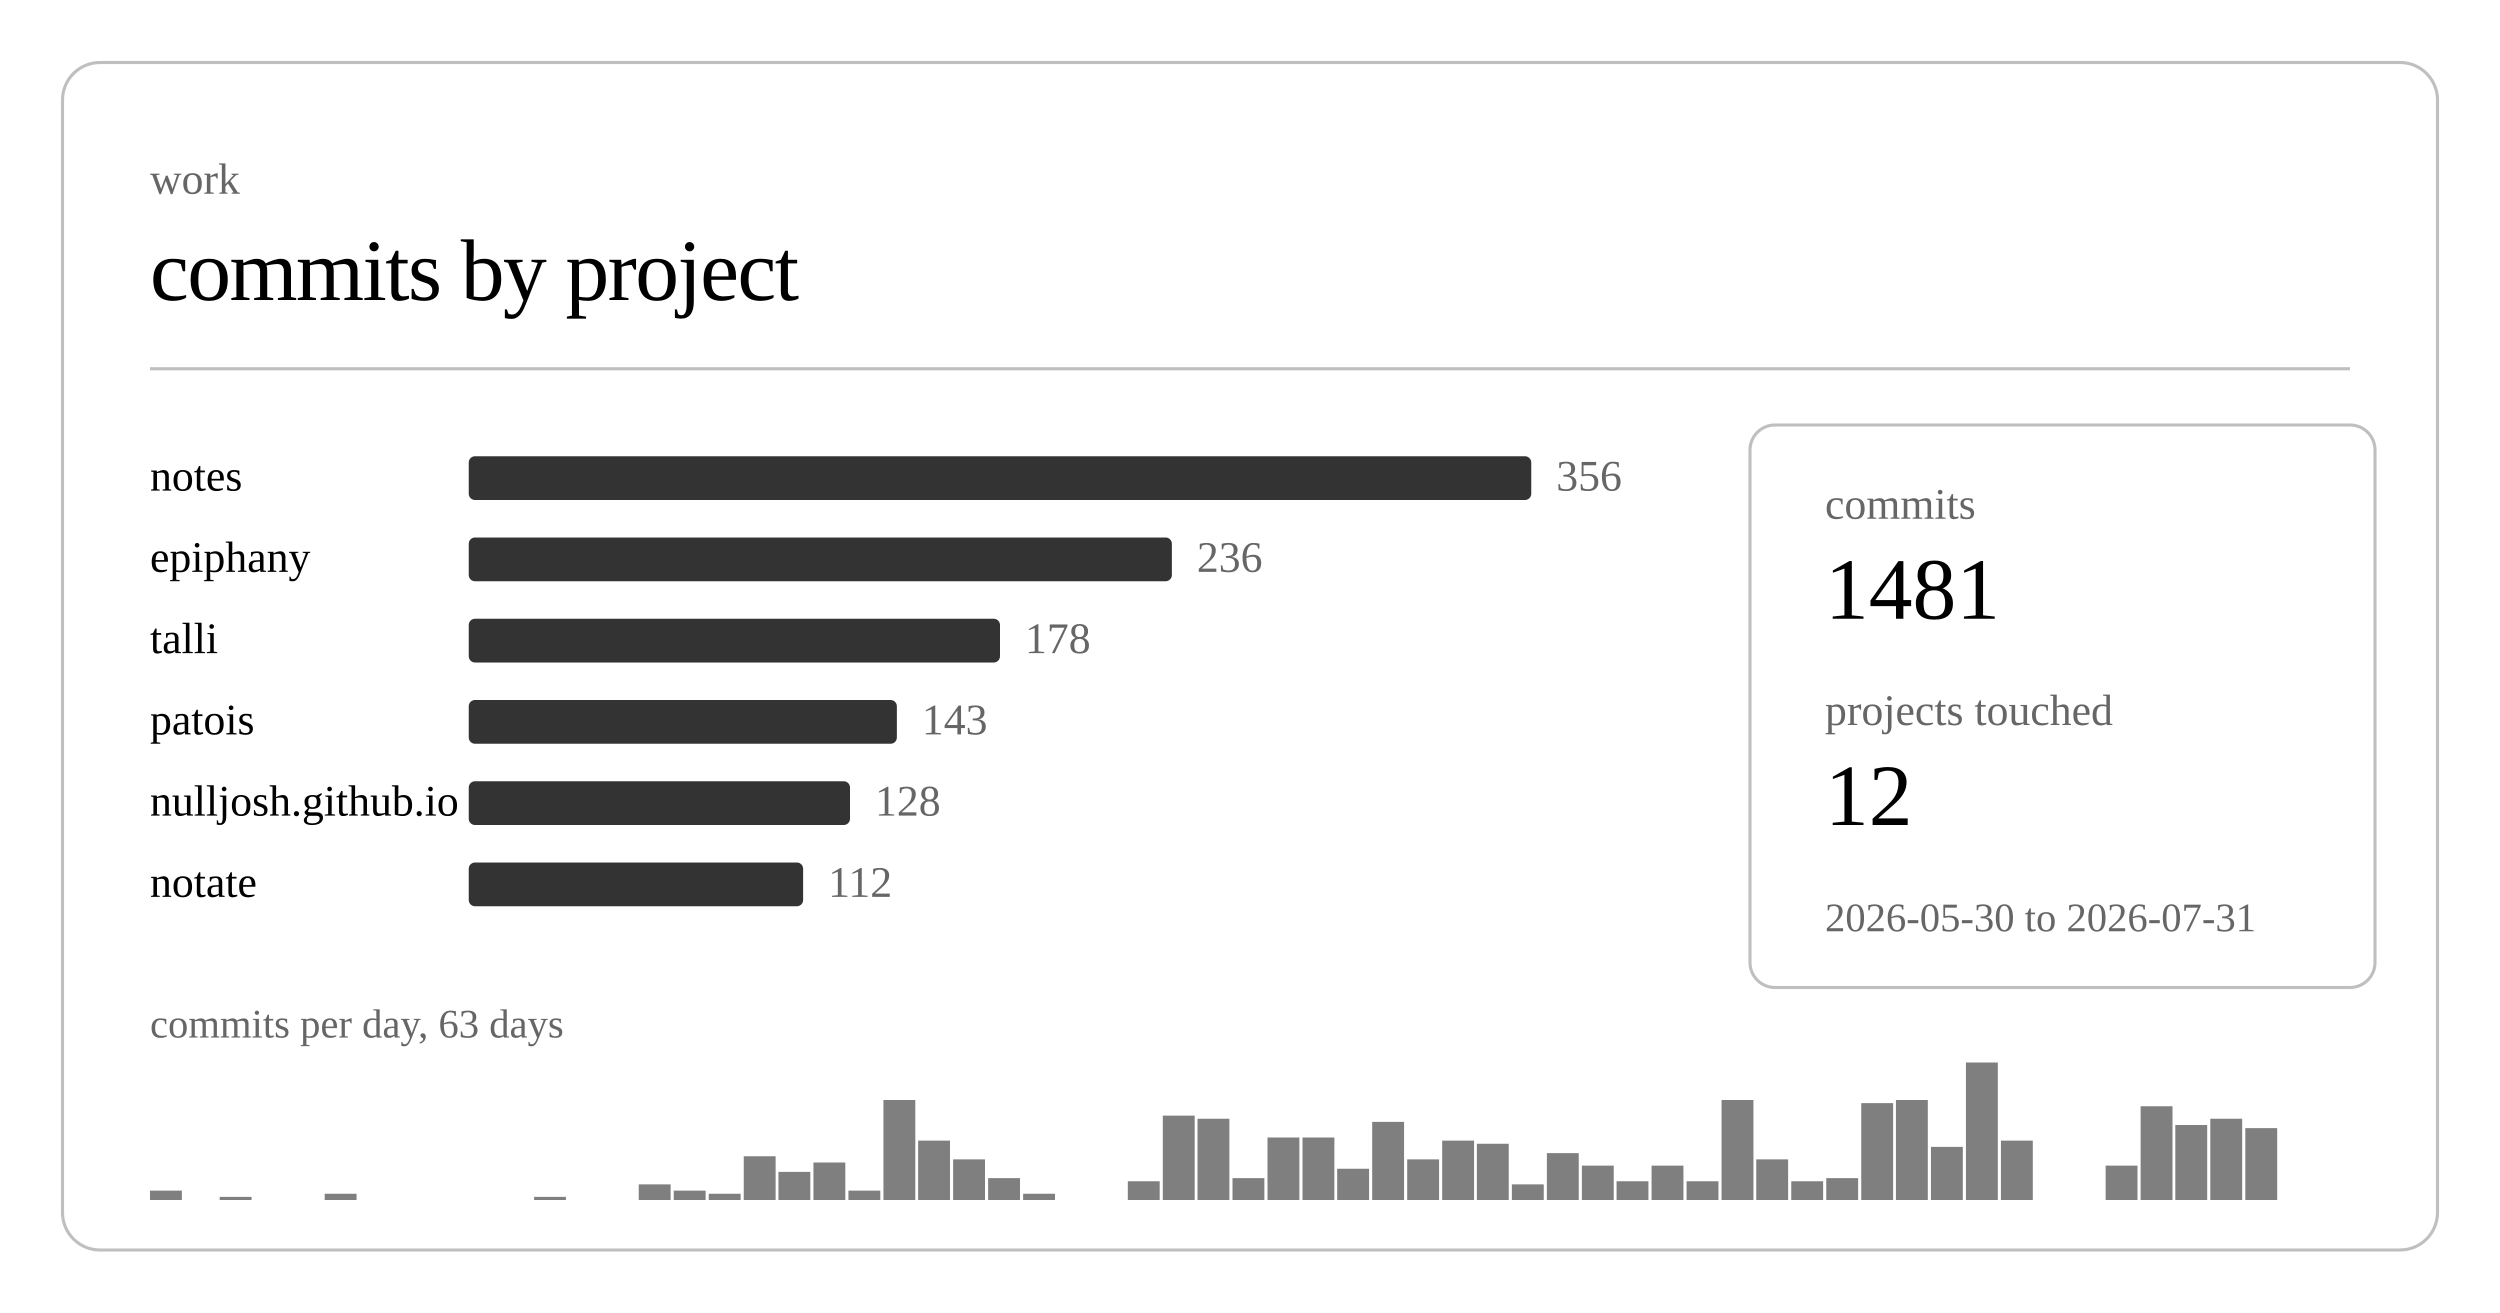
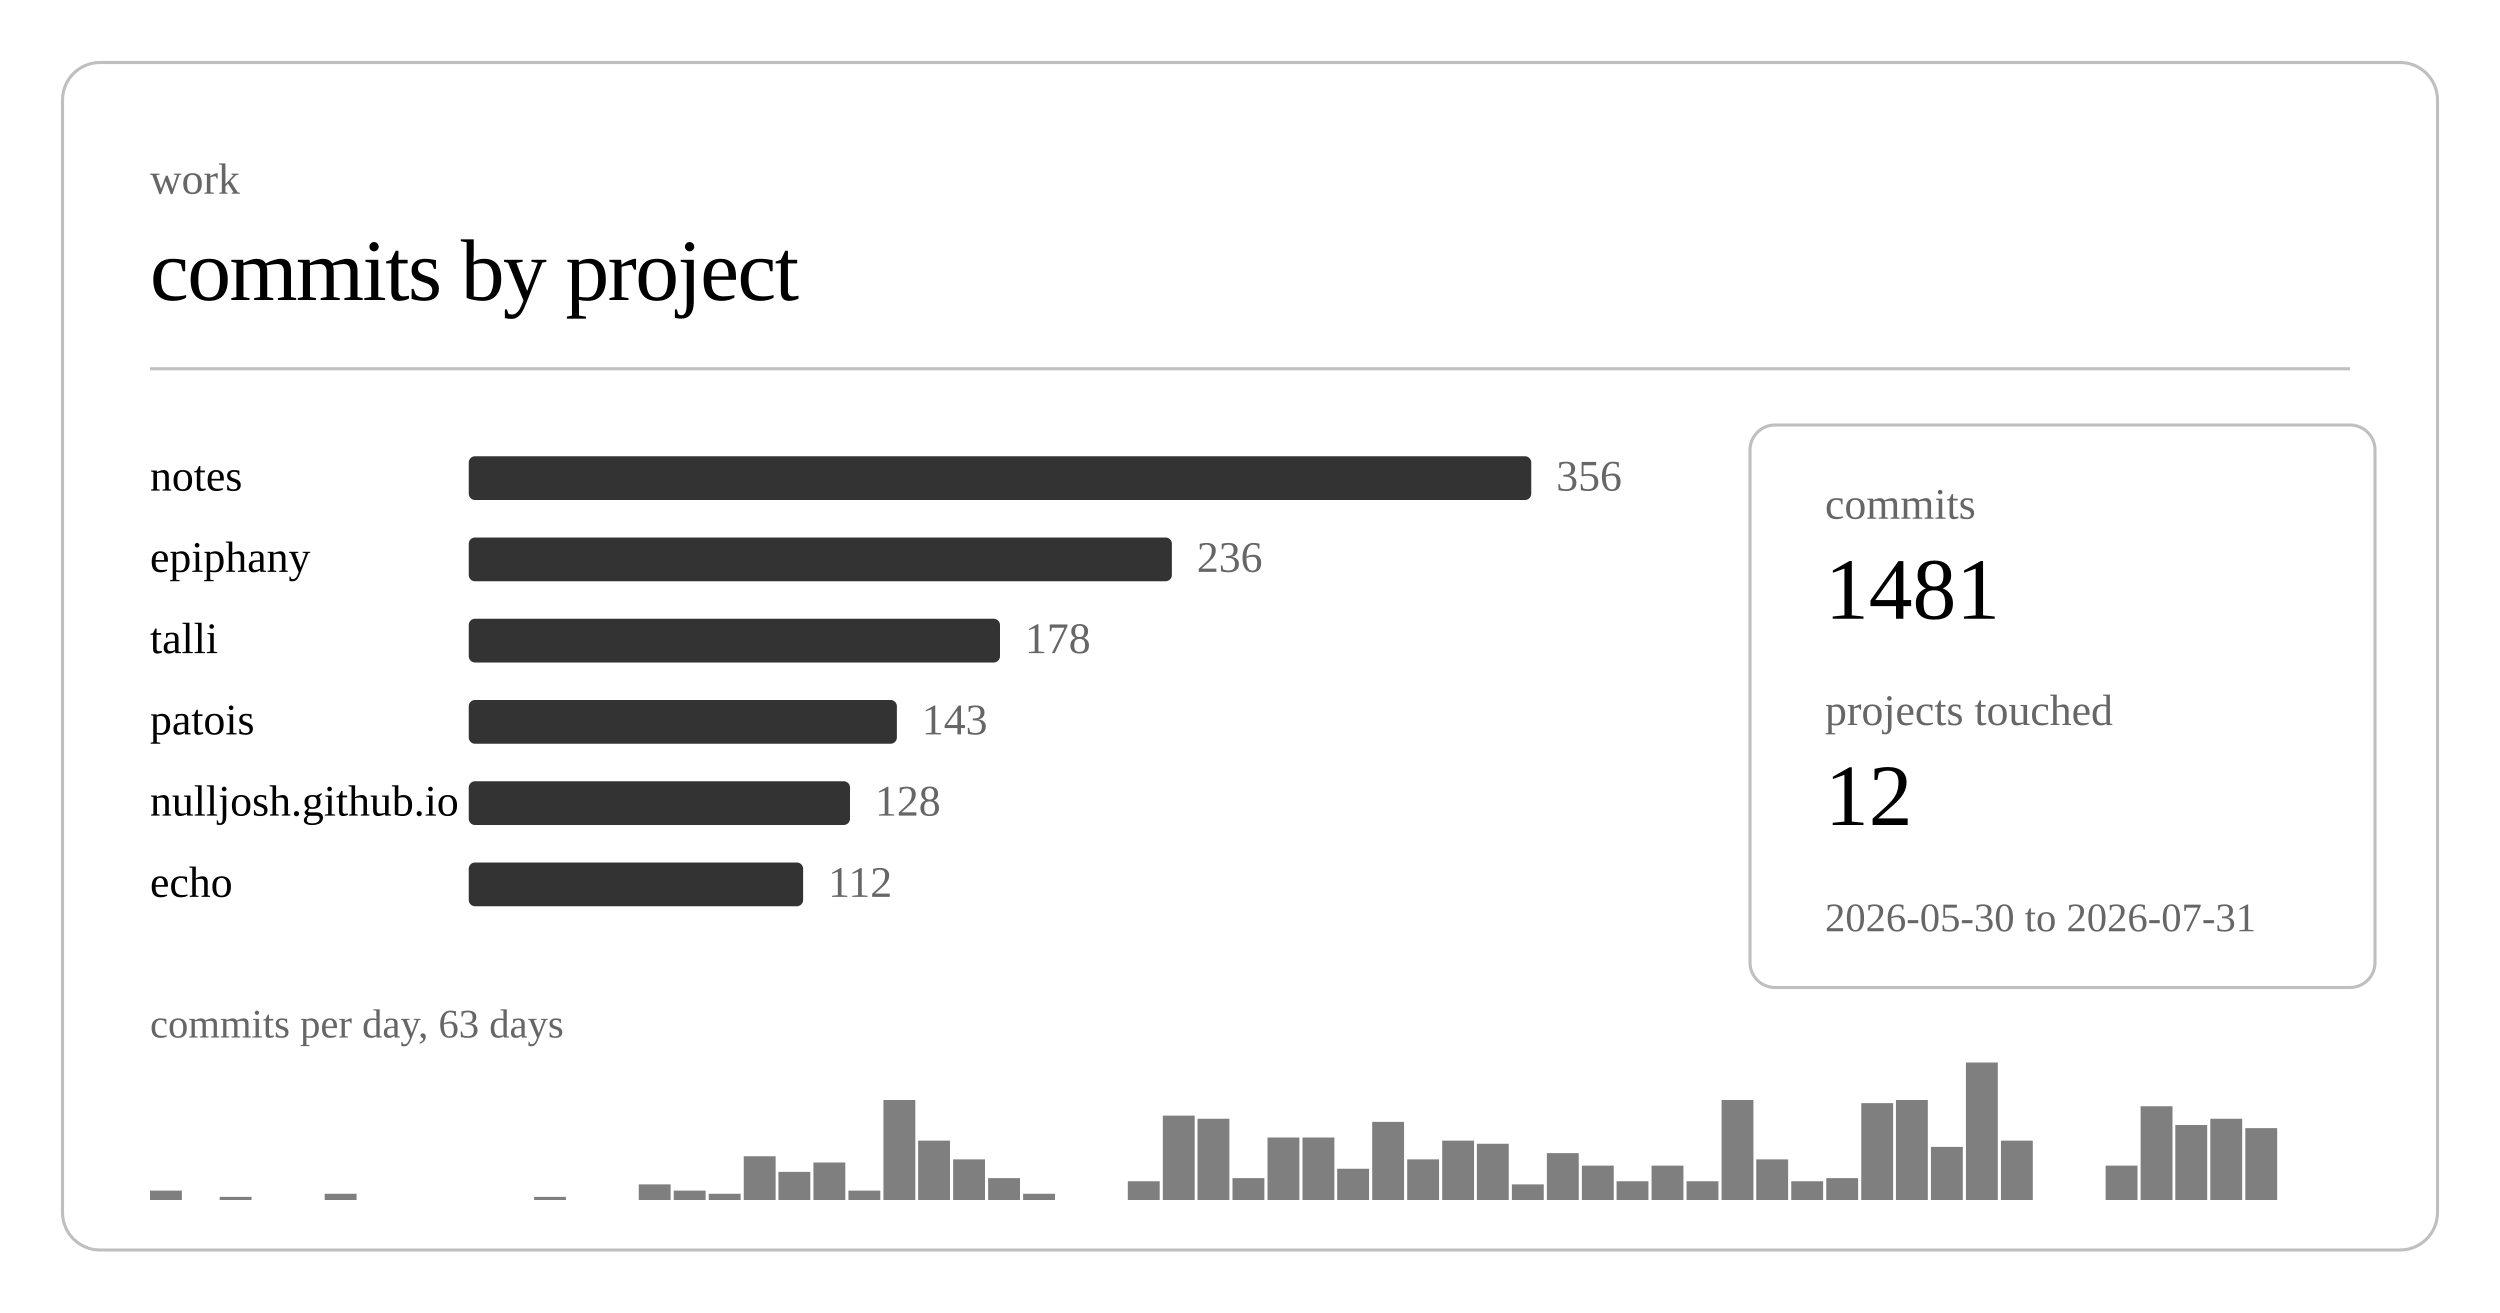
<svg xmlns="http://www.w3.org/2000/svg" class="post-header-svg graph-svg" viewBox="0 0 800 420" width="800" height="420">
  <rect x="20" y="20" width="760" height="380" rx="12" ry="12" fill="none" stroke="currentColor" stroke-width="1" opacity="0.25" />
  <text fill="currentColor" x="48" y="62" font-size="14" opacity="0.6">work</text>
  <text fill="currentColor" x="48" y="96" font-size="28" font-weight="300" letter-spacing="-0.5">commits by project</text>
  <line stroke="currentColor" x1="48" y1="118" x2="752" y2="118" stroke-width="1" opacity="0.25" />
  <a href="https://github.com/nulljosh/notes">
    <text fill="currentColor" x="48" y="157" font-size="14">notes</text>
  </a>
  <rect x="150" y="146" width="340" height="14" rx="2" fill="currentColor" opacity="0.8" />
  <text fill="currentColor" x="498" y="157" font-size="14" opacity="0.6">356</text>
  <a href="https://github.com/nulljosh/epiphany">
    <text fill="currentColor" x="48" y="183" font-size="14">epiphany</text>
  </a>
  <rect x="150" y="172" width="225" height="14" rx="2" fill="currentColor" opacity="0.8" />
  <text fill="currentColor" x="383" y="183" font-size="14" opacity="0.6">236</text>
  <a href="https://github.com/nulljosh/talli">
    <text fill="currentColor" x="48" y="209" font-size="14">talli</text>
  </a>
  <rect x="150" y="198" width="170" height="14" rx="2" fill="currentColor" opacity="0.8" />
  <text fill="currentColor" x="328" y="209" font-size="14" opacity="0.6">178</text>
  <a href="https://github.com/nulljosh/patois">
    <text fill="currentColor" x="48" y="235" font-size="14">patois</text>
  </a>
  <rect x="150" y="224" width="137" height="14" rx="2" fill="currentColor" opacity="0.8" />
  <text fill="currentColor" x="295" y="235" font-size="14" opacity="0.6">143</text>
  <a href="https://github.com/nulljosh/nulljosh.github.io">
    <text fill="currentColor" x="48" y="261" font-size="14">nulljosh.github.io</text>
  </a>
  <rect x="150" y="250" width="122" height="14" rx="2" fill="currentColor" opacity="0.8" />
  <text fill="currentColor" x="280" y="261" font-size="14" opacity="0.6">128</text>
-   <a href="https://github.com/nulljosh/notate">
-     <text fill="currentColor" x="48" y="287" font-size="14">notate</text>
+   <a href="https://github.com/nulljosh/echo">
+     <text fill="currentColor" x="48" y="287" font-size="14">echo</text>
  </a>
  <rect x="150" y="276" width="107" height="14" rx="2" fill="currentColor" opacity="0.8" />
  <text fill="currentColor" x="265" y="287" font-size="14" opacity="0.6">112</text>
  <rect x="48.0" y="381" width="10.2" height="3" fill="currentColor" opacity="0.5" />
  <rect x="70.3" y="383" width="10.2" height="1" fill="currentColor" opacity="0.5" />
  <rect x="103.9" y="382" width="10.2" height="2" fill="currentColor" opacity="0.5" />
  <rect x="170.9" y="383" width="10.2" height="1" fill="currentColor" opacity="0.5" />
  <rect x="204.4" y="379" width="10.2" height="5" fill="currentColor" opacity="0.5" />
  <rect x="215.6" y="381" width="10.2" height="3" fill="currentColor" opacity="0.5" />
  <rect x="226.8" y="382" width="10.2" height="2" fill="currentColor" opacity="0.5" />
  <rect x="238.0" y="370" width="10.2" height="14" fill="currentColor" opacity="0.5" />
  <rect x="249.1" y="375" width="10.2" height="9" fill="currentColor" opacity="0.5" />
  <rect x="260.3" y="372" width="10.2" height="12" fill="currentColor" opacity="0.5" />
  <rect x="271.5" y="381" width="10.2" height="3" fill="currentColor" opacity="0.5" />
  <rect x="282.7" y="352" width="10.2" height="32" fill="currentColor" opacity="0.5" />
  <rect x="293.8" y="365" width="10.2" height="19" fill="currentColor" opacity="0.5" />
  <rect x="305.0" y="371" width="10.2" height="13" fill="currentColor" opacity="0.5" />
  <rect x="316.2" y="377" width="10.2" height="7" fill="currentColor" opacity="0.5" />
  <rect x="327.4" y="382" width="10.2" height="2" fill="currentColor" opacity="0.5" />
  <rect x="360.9" y="378" width="10.2" height="6" fill="currentColor" opacity="0.5" />
  <rect x="372.1" y="357" width="10.2" height="27" fill="currentColor" opacity="0.5" />
  <rect x="383.2" y="358" width="10.2" height="26" fill="currentColor" opacity="0.5" />
  <rect x="394.4" y="377" width="10.2" height="7" fill="currentColor" opacity="0.5" />
  <rect x="405.6" y="364" width="10.2" height="20" fill="currentColor" opacity="0.5" />
  <rect x="416.8" y="364" width="10.2" height="20" fill="currentColor" opacity="0.5" />
  <rect x="427.9" y="374" width="10.2" height="10" fill="currentColor" opacity="0.5" />
  <rect x="439.1" y="359" width="10.2" height="25" fill="currentColor" opacity="0.5" />
  <rect x="450.3" y="371" width="10.2" height="13" fill="currentColor" opacity="0.5" />
  <rect x="461.5" y="365" width="10.2" height="19" fill="currentColor" opacity="0.5" />
  <rect x="472.6" y="366" width="10.2" height="18" fill="currentColor" opacity="0.5" />
  <rect x="483.8" y="379" width="10.2" height="5" fill="currentColor" opacity="0.5" />
  <rect x="495.0" y="369" width="10.2" height="15" fill="currentColor" opacity="0.5" />
  <rect x="506.2" y="373" width="10.2" height="11" fill="currentColor" opacity="0.5" />
  <rect x="517.3" y="378" width="10.2" height="6" fill="currentColor" opacity="0.5" />
  <rect x="528.5" y="373" width="10.2" height="11" fill="currentColor" opacity="0.5" />
  <rect x="539.7" y="378" width="10.2" height="6" fill="currentColor" opacity="0.5" />
  <rect x="550.9" y="352" width="10.2" height="32" fill="currentColor" opacity="0.5" />
  <rect x="562.0" y="371" width="10.2" height="13" fill="currentColor" opacity="0.5" />
  <rect x="573.2" y="378" width="10.2" height="6" fill="currentColor" opacity="0.5" />
  <rect x="584.4" y="377" width="10.2" height="7" fill="currentColor" opacity="0.5" />
  <rect x="595.6" y="353" width="10.2" height="31" fill="currentColor" opacity="0.5" />
  <rect x="606.7" y="352" width="10.2" height="32" fill="currentColor" opacity="0.5" />
  <rect x="617.9" y="367" width="10.2" height="17" fill="currentColor" opacity="0.5" />
  <rect x="629.1" y="340" width="10.2" height="44" fill="currentColor" opacity="0.5" />
  <rect x="640.3" y="365" width="10.2" height="19" fill="currentColor" opacity="0.5" />
  <rect x="673.8" y="373" width="10.2" height="11" fill="currentColor" opacity="0.5" />
  <rect x="685.0" y="354" width="10.2" height="30" fill="currentColor" opacity="0.5" />
  <rect x="696.1" y="360" width="10.2" height="24" fill="currentColor" opacity="0.5" />
  <rect x="707.3" y="358" width="10.2" height="26" fill="currentColor" opacity="0.5" />
  <rect x="718.5" y="361" width="10.2" height="23" fill="currentColor" opacity="0.5" />
  <text fill="currentColor" x="48" y="332" font-size="13" opacity="0.6">commits per day, 63 days</text>
  <rect x="560" y="136" width="200" height="180" rx="8" ry="8" fill="none" stroke="currentColor" stroke-width="1" opacity="0.25" />
  <text fill="currentColor" x="584" y="166" font-size="14" opacity="0.6">commits</text>
  <text fill="currentColor" x="584" y="198" font-size="28" font-weight="500">1481</text>
  <text fill="currentColor" x="584" y="232" font-size="14" opacity="0.6">projects touched</text>
  <text fill="currentColor" x="584" y="264" font-size="28" font-weight="500">12</text>
  <text fill="currentColor" x="584" y="298" font-size="13" opacity="0.6">2026-05-30 to 2026-07-31</text>
</svg>
